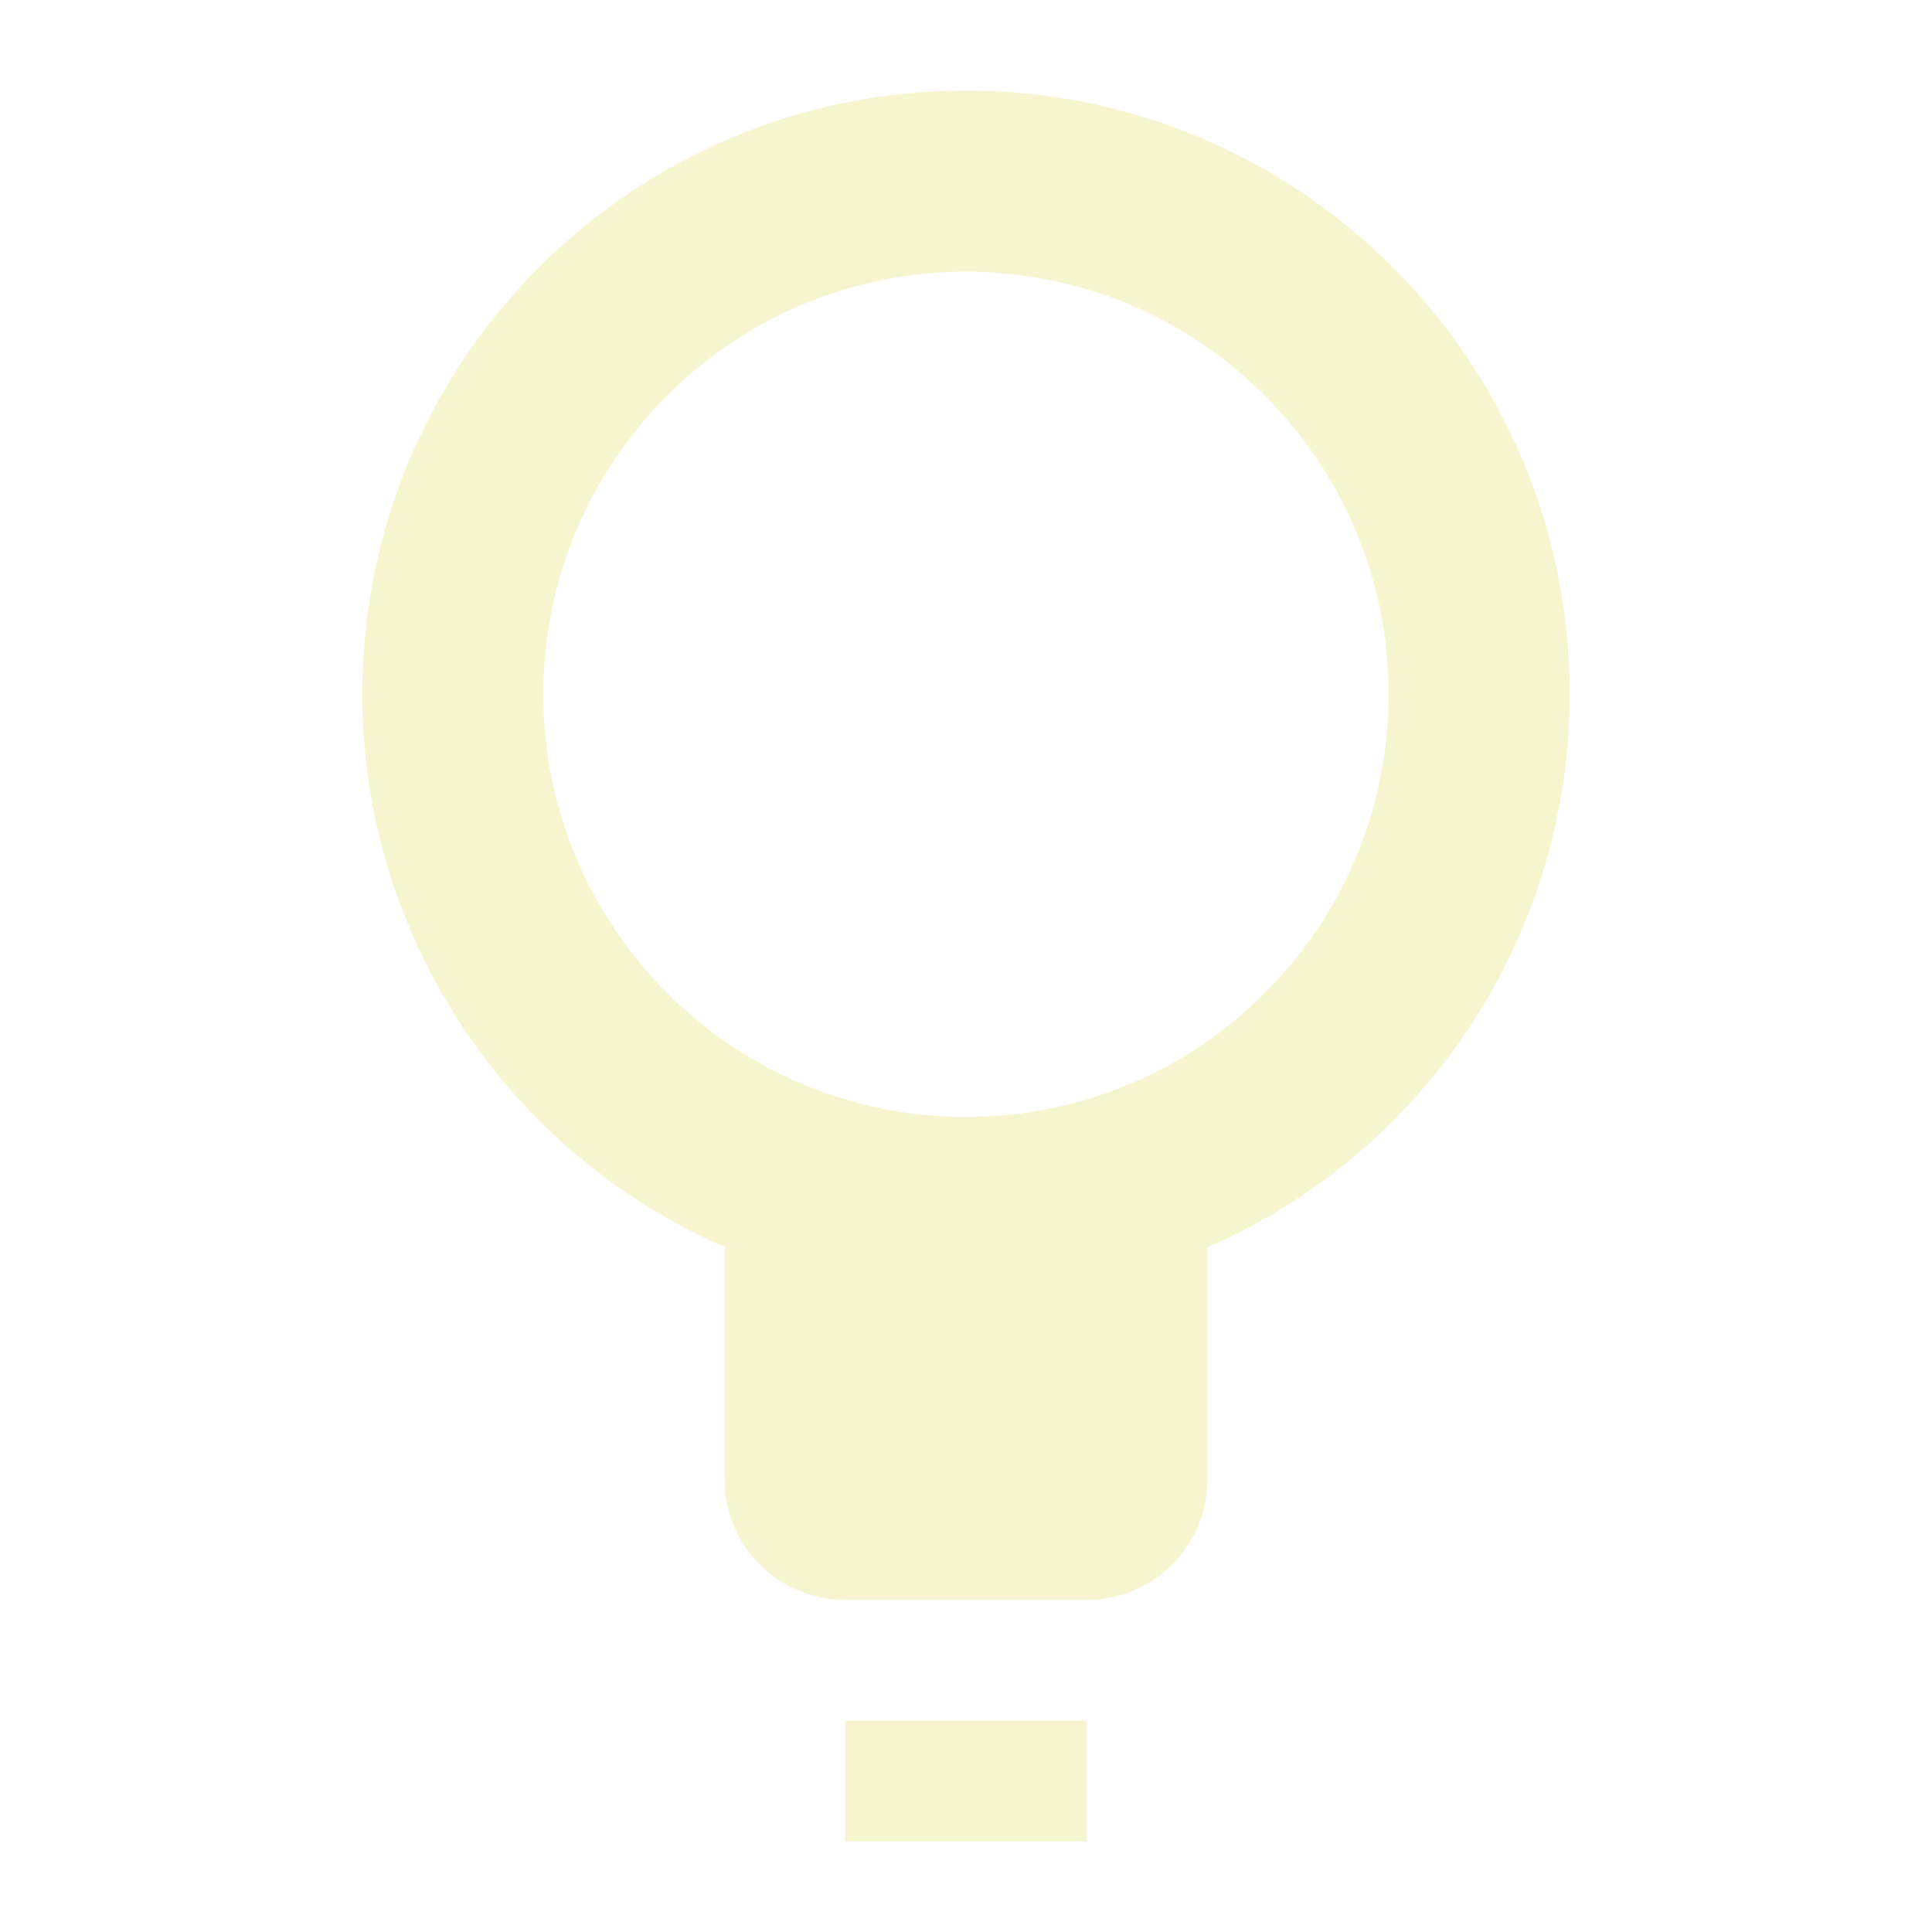
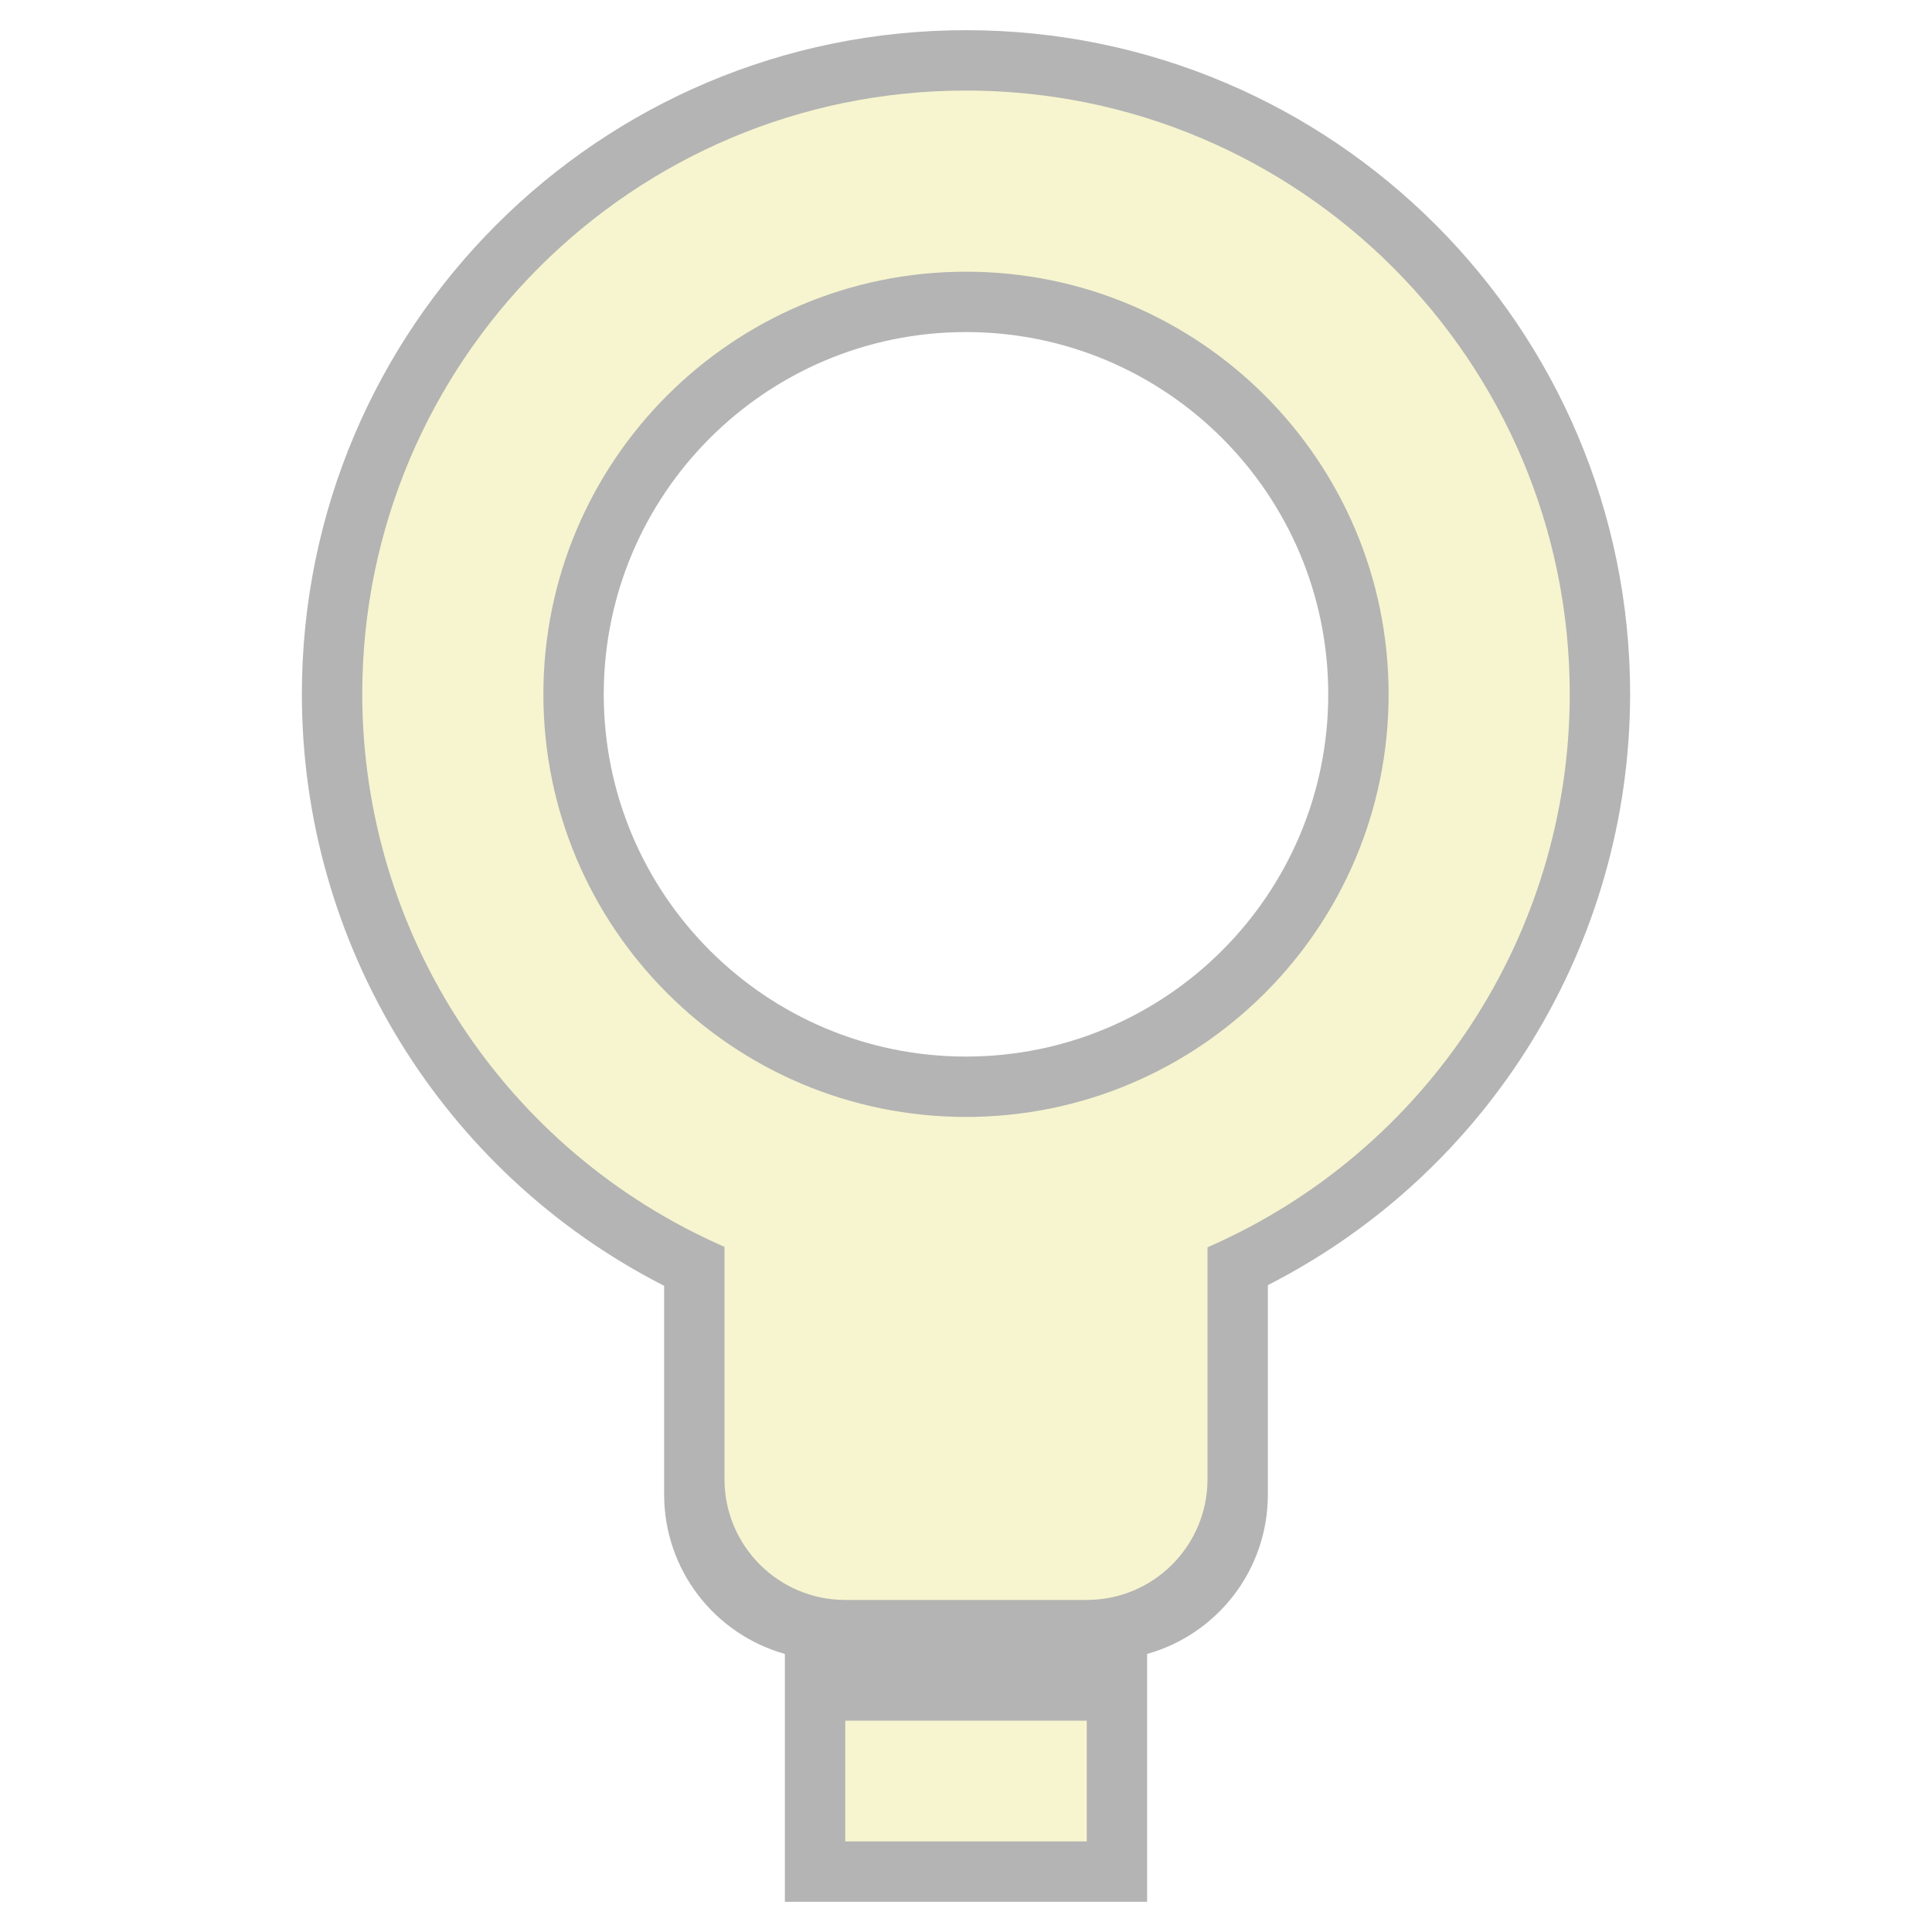
<svg xmlns="http://www.w3.org/2000/svg" width="128" height="128" version="1.1" viewBox="0 0 128 128">
  <g transform="translate(0 -924.36)">
+     <path transform="translate(0 924.36)" d="m64 2a44 44 0 0 0 -44 44 44 44 0 0 0 24 39.189v5.811 5 3c0 5.051 3.376 9.277 8 10.578v16.422h24v-16.422c4.624-1.301 8-5.527 8-10.578v-3-5-5.857a44 44 0 0 0 24 -39.143 44 44 0 0 0 -44 -44zm0 20a24 24 0 0 1 24 24 24 24 0 0 1 -24 24 24 24 0 0 1 -24 -24 24 24 0 0 1 24 -24z" fill-opacity=".294" stroke-linecap="round" stroke-linejoin="round" stroke-opacity=".988" stroke-width="2.2" />
    <path transform="translate(0 924.36)" d="m64 6a40 40 0 0 0 -40 40 40 40 0 0 0 24 36.607v15.393a8 8 0 0 0 8 8h16a8 8 0 0 0 8 -8v-15.363a40 40 0 0 0 24 -36.637 40 40 0 0 0 -40 -40zm0 12a28 28 0 0 1 28 28 28 28 0 0 1 -28 28 28 28 0 0 1 -28 -28 28 28 0 0 1 28 -28zm-8 96v8h16v-8h-16z" fill="#f7f5cf" />
  </g>
</svg>
